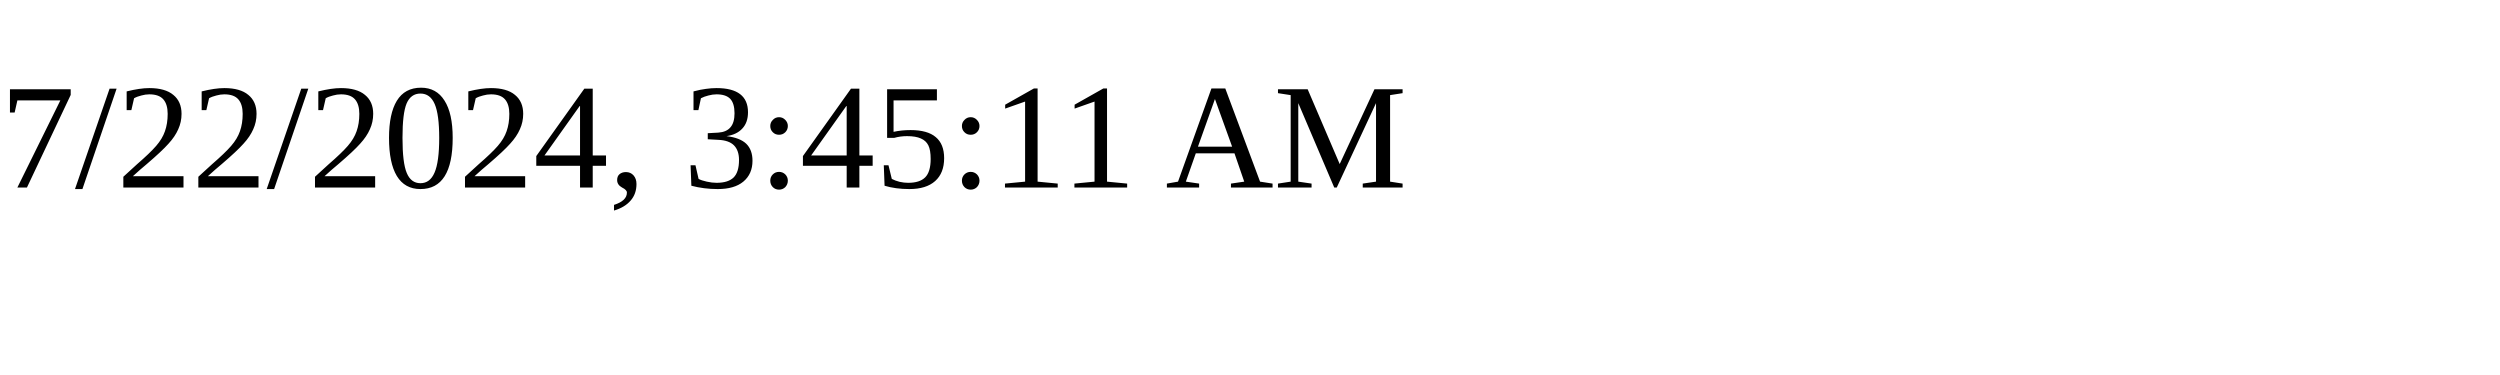
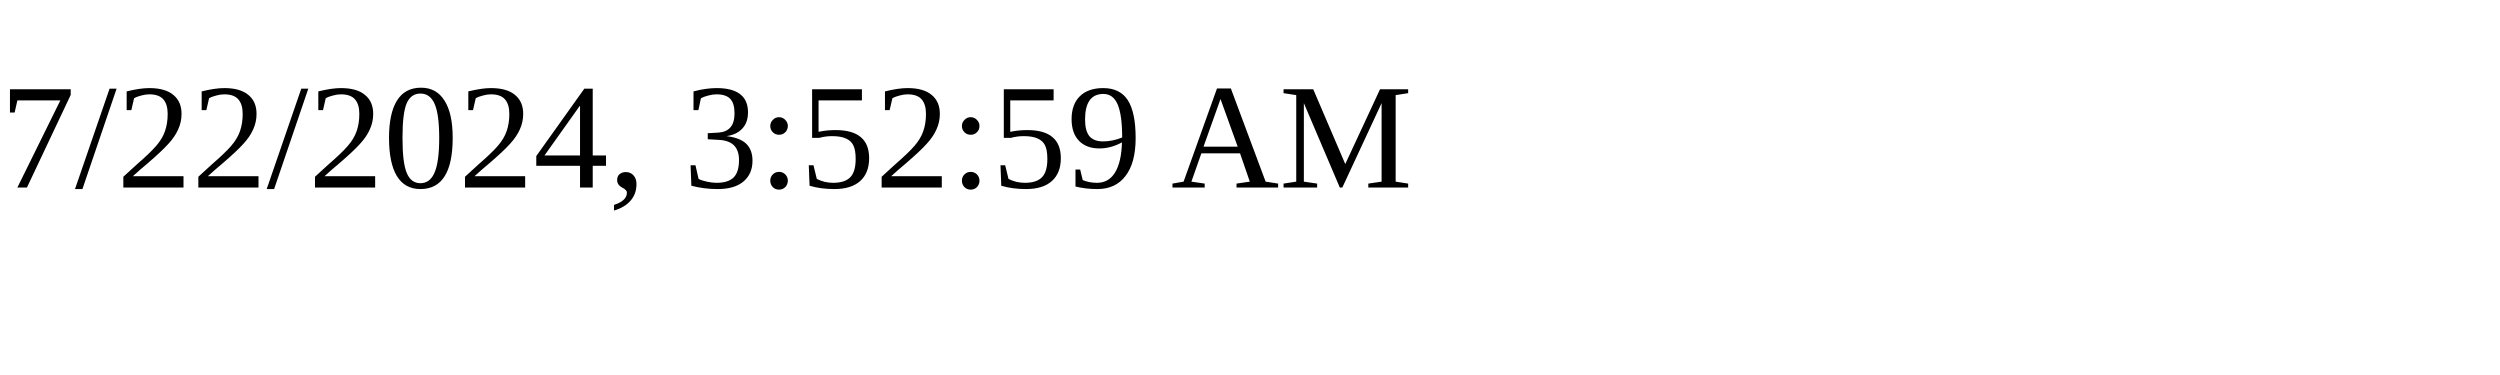
<svg xmlns="http://www.w3.org/2000/svg" height="30" width="200">
-   <text x="0" y="15">7/22/2024, 3:45:11 AM</text>
+   <text x="0" y="15">7/22/2024, 3:52:59 AM</text>
</svg>
